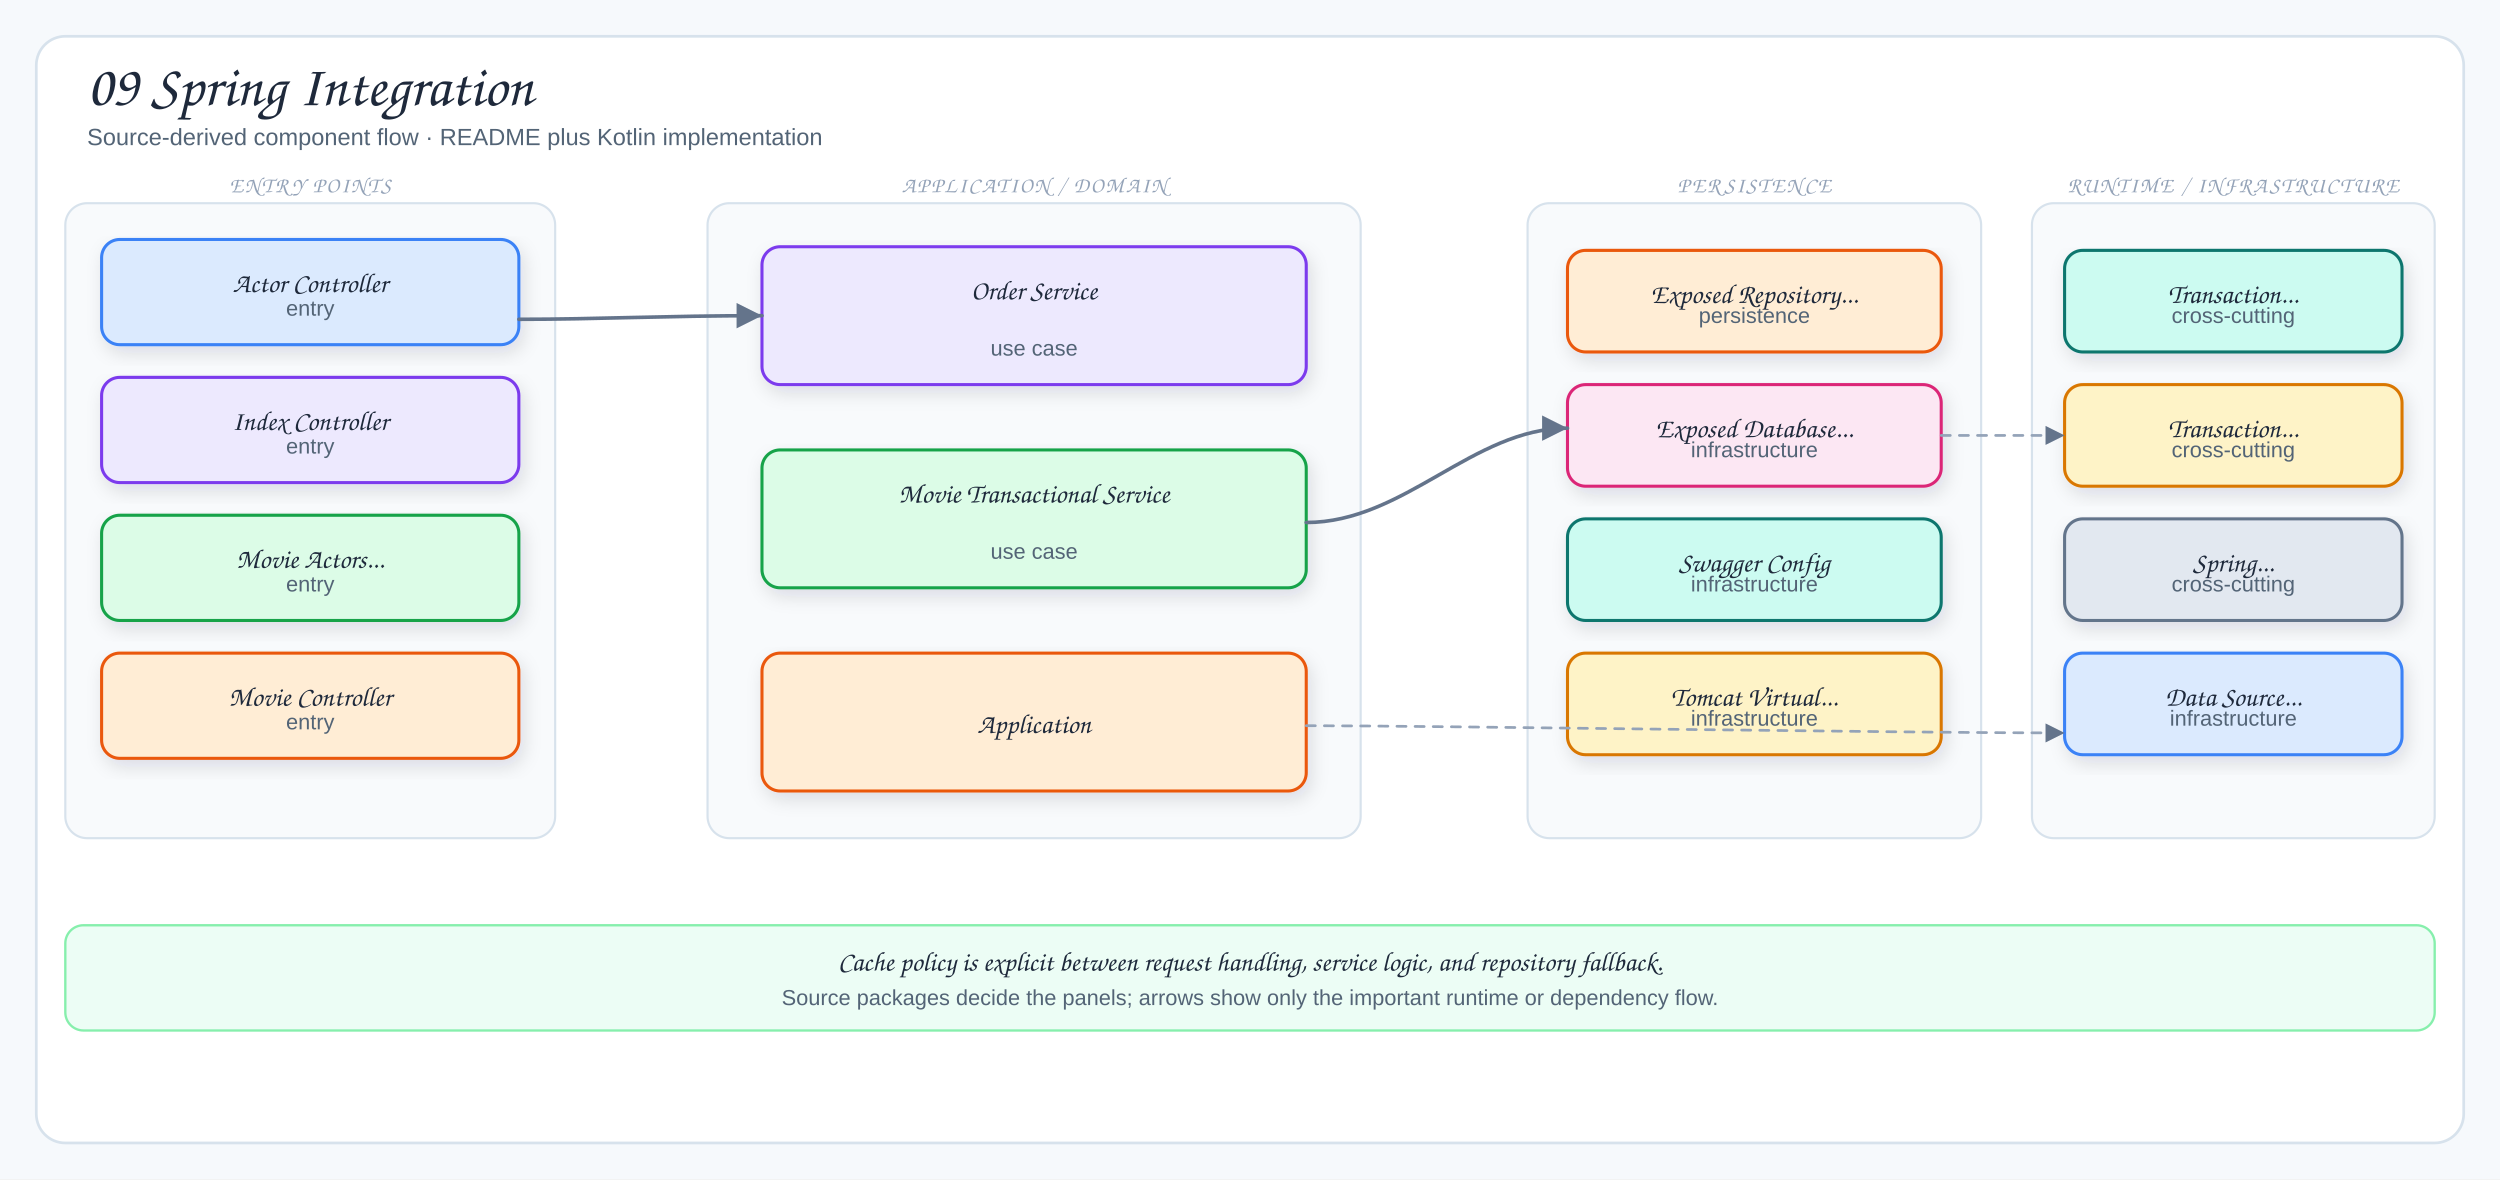
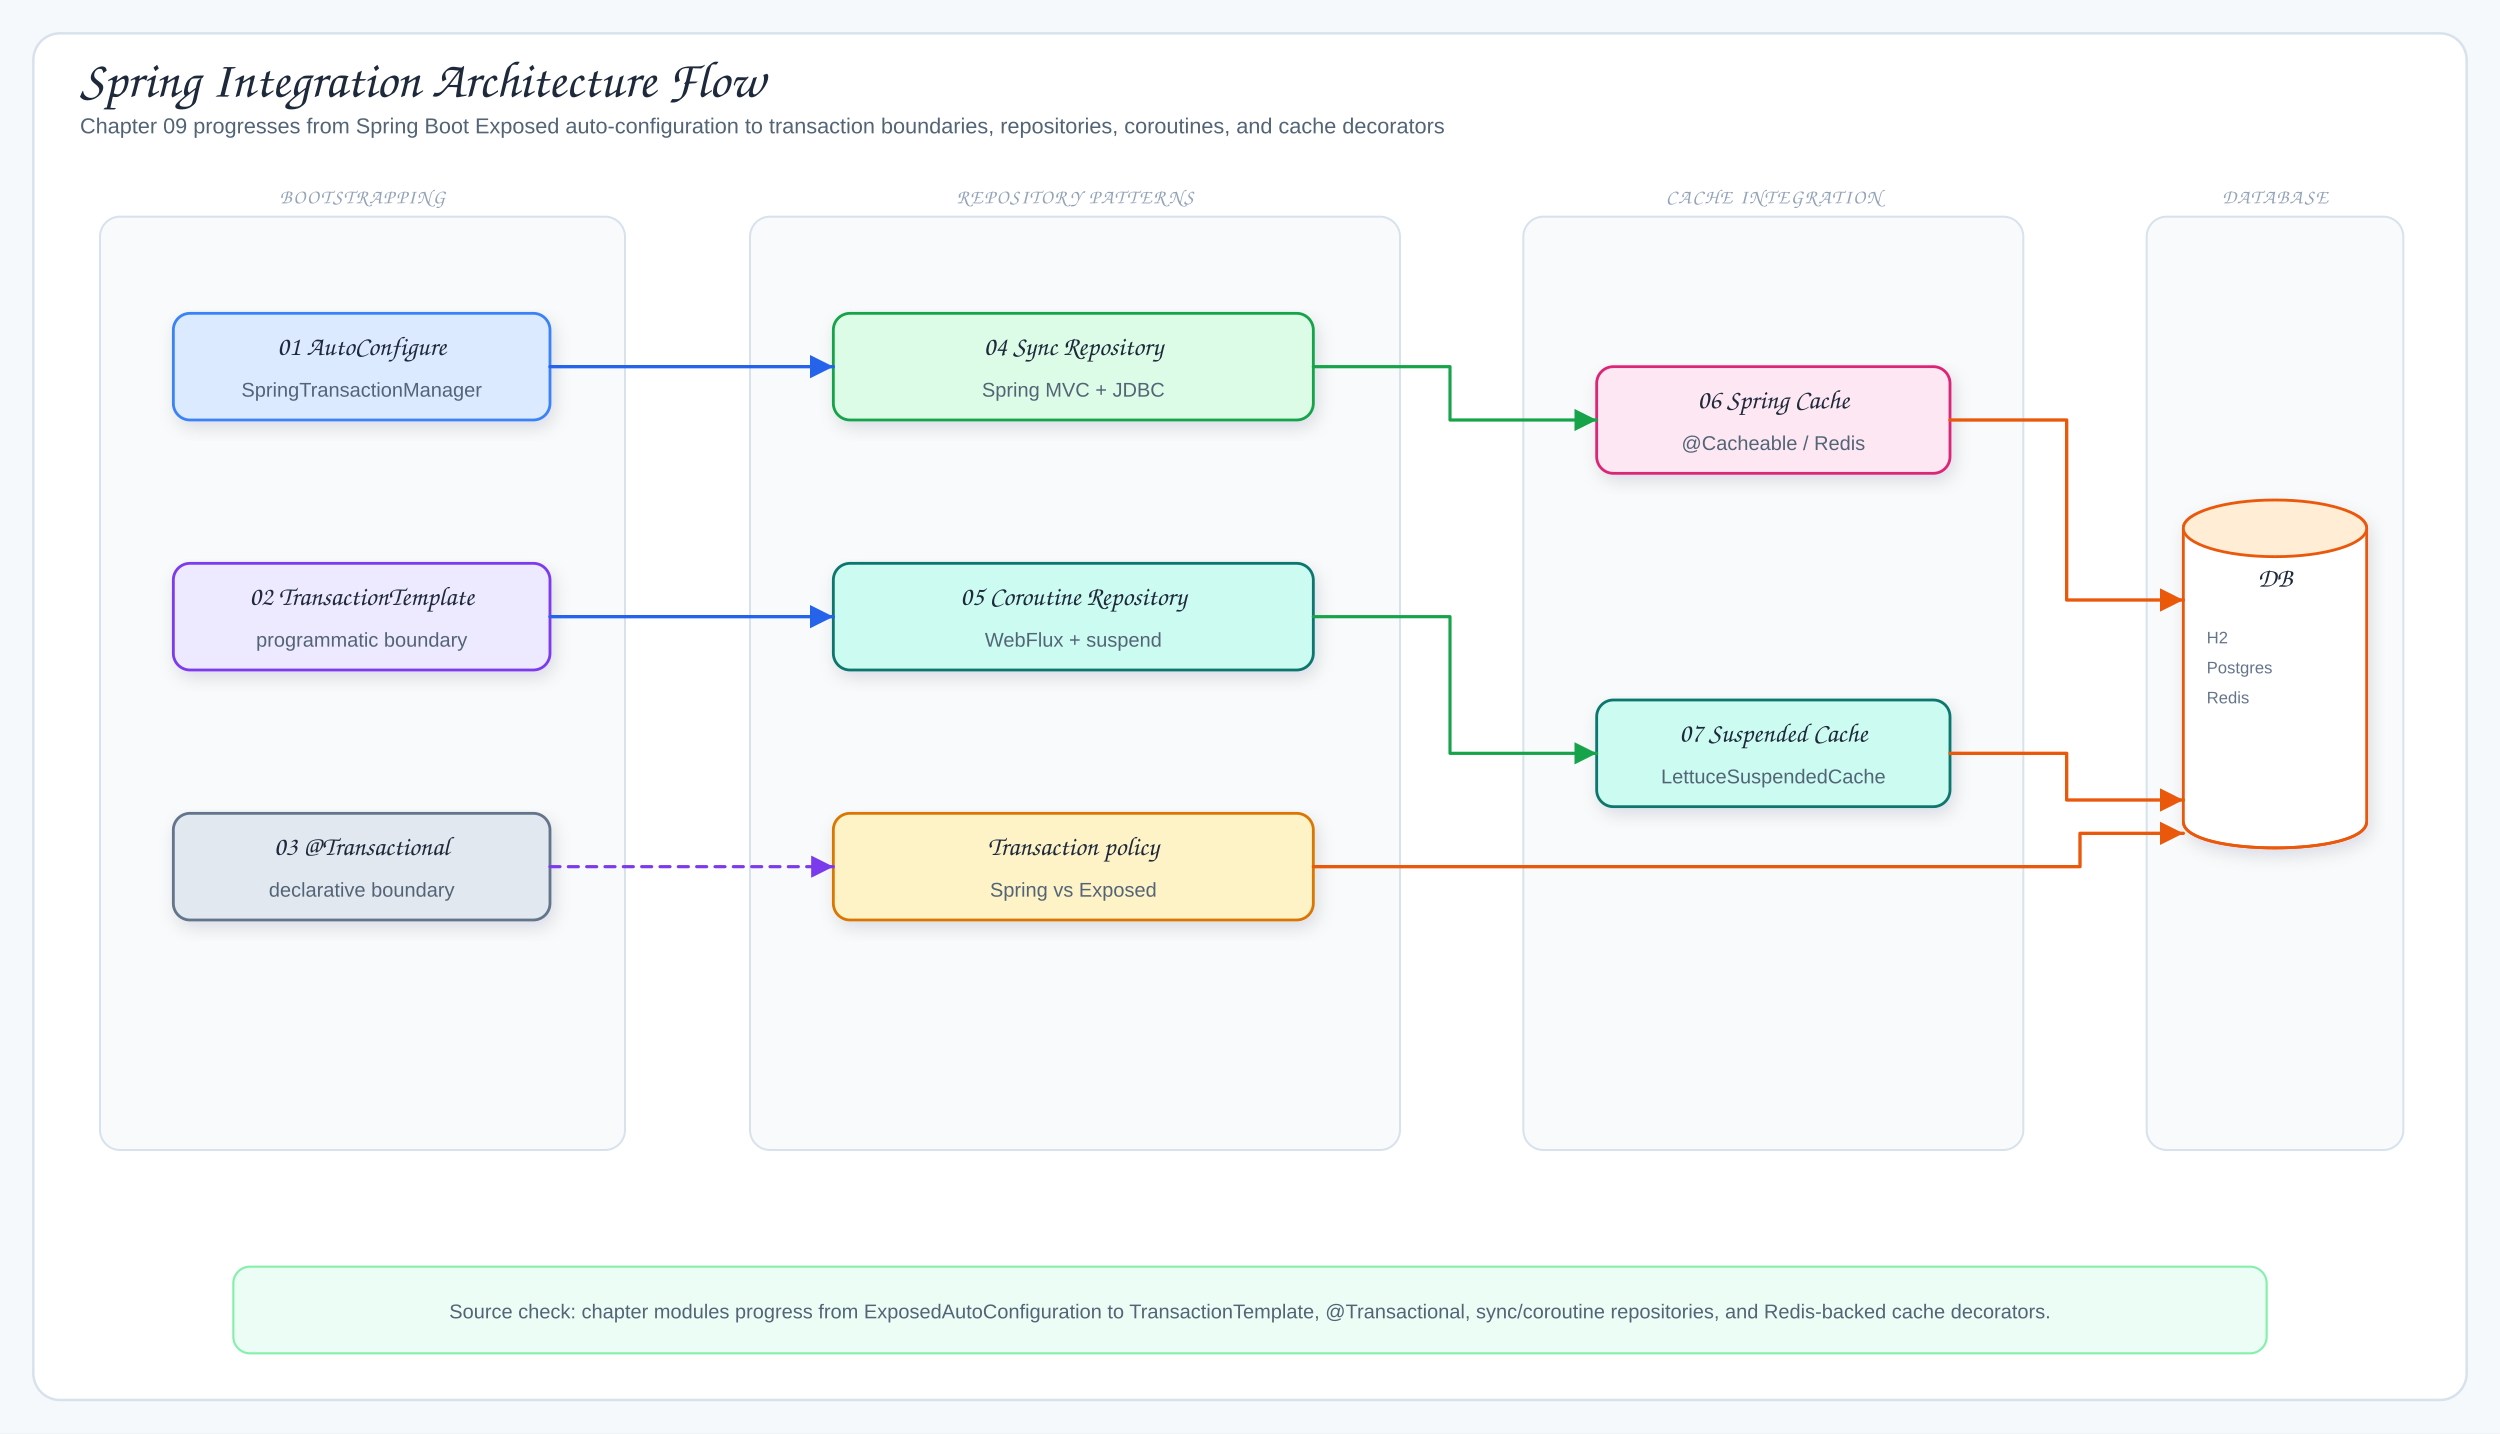
- <svg xmlns="http://www.w3.org/2000/svg" viewBox="0 0 1378 650" width="1378" height="650" role="img" aria-label="09 Spring Integration">
+ <svg xmlns="http://www.w3.org/2000/svg" viewBox="0 0 1500 860" width="1500" height="860" role="img" aria-label="Spring Integration Architecture Flow">
  <defs>
    <filter id="shadow" x="-10%" y="-10%" width="120%" height="130%">
      <feDropShadow dx="2" dy="4" stdDeviation="5" flood-color="#1f2937" flood-opacity="0.12" />
    </filter>
-     <marker id="arrow" markerWidth="9" markerHeight="9" refX="8" refY="4.5" orient="auto">
+     <marker id="arrowBlue" markerWidth="9" markerHeight="9" refX="8" refY="4.5" orient="auto">
+       <path d="M1,1 L8,4.5 L1,8 Z" fill="#2563eb" />
+     </marker>
+     <marker id="arrowGreen" markerWidth="9" markerHeight="9" refX="8" refY="4.5" orient="auto">
+       <path d="M1,1 L8,4.5 L1,8 Z" fill="#16a34a" />
+     </marker>
+     <marker id="arrowOrange" markerWidth="9" markerHeight="9" refX="8" refY="4.5" orient="auto">
+       <path d="M1,1 L8,4.5 L1,8 Z" fill="#ea580c" />
+     </marker>
+     <marker id="arrowPurple" markerWidth="9" markerHeight="9" refX="8" refY="4.5" orient="auto">
+       <path d="M1,1 L8,4.5 L1,8 Z" fill="#7c3aed" />
+     </marker>
+     <marker id="arrowGray" markerWidth="9" markerHeight="9" refX="8" refY="4.5" orient="auto">
      <path d="M1,1 L8,4.5 L1,8 Z" fill="#64748b" />
    </marker>
-     <marker id="inherit" markerWidth="11" markerHeight="10" refX="9.5" refY="5" orient="auto">
-       <path d="M0.5,1 L9.5,5 L0.5,9 Z" fill="#fff" stroke="#64748b" stroke-width="1.5" />
-     </marker>
    <style>
-   .canvas{fill:#f6f9fc}
-   .frame{fill:#fff;stroke:#d7e2ec;stroke-width:1.5}
-   .panel{fill:#f8fafc;stroke:#d7e2ec;stroke-width:1.2}
-   .card{stroke-width:1.7;filter:url(#shadow)}
-   .title{font-family:"Architects Daughter","Comic Sans MS",cursive;font-size:32px;fill:#1e293b}
-   .subtitle{font-family:"Comic Sans MS","Comic Sans","Comic Neue",Arial,sans-serif;font-size:13px;fill:#536476}
-   .panelTitle{font-family:"Architects Daughter","Comic Sans MS",cursive;font-size:12px;letter-spacing:.08em;fill:#94a3b8}
-   .label{font-family:"Architects Daughter","Comic Sans MS",cursive;font-size:18px;fill:#1e293b}
-   .smallLabel{font-family:"Architects Daughter","Comic Sans MS",cursive;font-size:15px;fill:#1e293b}
-   .detail{font-family:"Comic Sans MS","Comic Sans","Comic Neue",Arial,sans-serif;font-size:12px;fill:#536476}
-   .tiny{font-family:"Comic Sans MS","Comic Sans","Comic Neue",Arial,sans-serif;font-size:10px;fill:#64748b}
-   .arrow{fill:none;stroke:#64748b;stroke-width:2;stroke-linecap:round;stroke-linejoin:round;marker-end:url(#arrow)}
-   .softArrow{fill:none;stroke:#94a3b8;stroke-width:1.5;stroke-linecap:round;stroke-linejoin:round;stroke-dasharray:5 5;marker-end:url(#arrow)}
-   .inherit{fill:none;stroke:#64748b;stroke-width:1.7;stroke-linecap:round;stroke-linejoin:round;marker-end:url(#inherit)}
-   .divider{stroke:#cbd5e1;stroke-width:1.2;stroke-dasharray:6 6}
+ .canvas{fill:#f6f9fc}.frame{fill:#fff;stroke:#d7e2ec;stroke-width:1.5}
+ .title{font-family:"Architects Daughter","Comic Sans MS",cursive;font-size:31px;fill:#1e293b}
+ .subtitle,.detail{font-family:"Comic Mono","Comic Sans MS","Comic Sans","Comic Neue",Arial,sans-serif;fill:#536476}
+ .subtitle{font-size:13px}.detail{font-size:12px}.tiny{font-family:"Comic Mono","Comic Sans MS","Comic Sans","Comic Neue",Arial,sans-serif;font-size:10px;fill:#64748b}
+ .label{font-family:"Architects Daughter","Comic Sans MS",cursive;font-size:16px;fill:#1e293b}
+ .className{font-family:"Architects Daughter","Comic Sans MS",cursive;font-size:17px;fill:#1e293b}
+ .panelTitle{font-family:"Architects Daughter","Comic Sans MS",cursive;font-size:12px;letter-spacing:.08em;fill:#94a3b8}
+ .card,.uml{stroke-width:1.7;filter:url(#shadow)}.panel{fill:#f8fafc;stroke:#d7e2ec;stroke-width:1.2}
+ .arrow{fill:none;stroke:#2563eb;stroke-width:2;stroke-linecap:round;stroke-linejoin:round;marker-end:url(#arrowBlue)}
+ .mapLine{fill:none;stroke:#16a34a;stroke-width:1.9;stroke-linecap:round;stroke-linejoin:round;marker-end:url(#arrowGreen)}
+ .dbUse{fill:none;stroke:#ea580c;stroke-width:2;stroke-linecap:round;stroke-linejoin:round;marker-end:url(#arrowOrange)}
+ .runtimeUse{fill:none;stroke:#7c3aed;stroke-width:1.9;stroke-dasharray:6 5;stroke-linecap:round;stroke-linejoin:round;marker-end:url(#arrowPurple)}
+ .returnLine{fill:none;stroke:#64748b;stroke-width:1.7;stroke-dasharray:7 5;stroke-linecap:round;stroke-linejoin:round;marker-end:url(#arrowGray)}
+ .inherit{fill:none;stroke:#334155;stroke-width:1.8;stroke-linecap:round;stroke-linejoin:round}
+ .lifeline{stroke:#cbd5e1;stroke-width:1.4;stroke-dasharray:5 6}
</style>
  </defs>
-   <rect width="1378" height="650" class="canvas" />
-   <rect x="20" y="20" width="1338" height="610" rx="16" class="frame" />
-   <text x="48" y="58" class="title">09 Spring Integration</text>
-   <text x="48" y="80" class="subtitle">Source-derived component flow · README plus Kotlin implementation</text>
-   <rect x="36" y="112" width="270" height="350" rx="12" class="panel" />
-   <text x="171" y="106" class="panelTitle" text-anchor="middle">ENTRY POINTS</text>
-   <rect x="56" y="132" width="230" height="58" rx="10" fill="#dbeafe" stroke="#3b82f6" class="card" />
-   <text x="171" y="161" class="smallLabel" text-anchor="middle">Actor Controller</text>
-   <text x="171" y="174" class="detail" text-anchor="middle">entry</text>
-   <rect x="56" y="208" width="230" height="58" rx="10" fill="#ede9fe" stroke="#7c3aed" class="card" />
-   <text x="171" y="237" class="smallLabel" text-anchor="middle">Index Controller</text>
-   <text x="171" y="250" class="detail" text-anchor="middle">entry</text>
-   <rect x="56" y="284" width="230" height="58" rx="10" fill="#dcfce7" stroke="#16a34a" class="card" />
-   <text x="171" y="313" class="smallLabel" text-anchor="middle">Movie Actors...</text>
-   <text x="171" y="326" class="detail" text-anchor="middle">entry</text>
-   <rect x="56" y="360" width="230" height="58" rx="10" fill="#ffedd5" stroke="#ea580c" class="card" />
-   <text x="171" y="389" class="smallLabel" text-anchor="middle">Movie Controller</text>
-   <text x="171" y="402" class="detail" text-anchor="middle">entry</text>
-   <rect x="390" y="112" width="360" height="350" rx="12" class="panel" />
-   <text x="570" y="106" class="panelTitle" text-anchor="middle">APPLICATION / DOMAIN</text>
-   <rect x="420" y="136" width="300" height="76" rx="10" fill="#ede9fe" stroke="#7c3aed" class="card" />
-   <text x="570" y="165" class="smallLabel" text-anchor="middle">Order Service</text>
-   <text x="570" y="196" class="detail" text-anchor="middle">use case</text>
-   <rect x="420" y="248" width="300" height="76" rx="10" fill="#dcfce7" stroke="#16a34a" class="card" />
-   <text x="570" y="277" class="smallLabel" text-anchor="middle">Movie Transactional Service</text>
-   <text x="570" y="308" class="detail" text-anchor="middle">use case</text>
-   <rect x="420" y="360" width="300" height="76" rx="10" fill="#ffedd5" stroke="#ea580c" class="card" />
-   <text x="570" y="404" class="smallLabel" text-anchor="middle">Application</text>
-   <rect x="842" y="112" width="250" height="350" rx="12" class="panel" />
-   <text x="967" y="106" class="panelTitle" text-anchor="middle">PERSISTENCE</text>
-   <rect x="864" y="138" width="206" height="56" rx="10" fill="#ffedd5" stroke="#ea580c" class="card" />
-   <text x="967" y="167" class="smallLabel" text-anchor="middle">Exposed Repository...</text>
-   <text x="967" y="178" class="detail" text-anchor="middle">persistence</text>
-   <rect x="864" y="212" width="206" height="56" rx="10" fill="#fce7f3" stroke="#db2777" class="card" />
-   <text x="967" y="241" class="smallLabel" text-anchor="middle">Exposed Database...</text>
-   <text x="967" y="252" class="detail" text-anchor="middle">infrastructure</text>
-   <rect x="864" y="286" width="206" height="56" rx="10" fill="#ccfbf1" stroke="#0f766e" class="card" />
-   <text x="967" y="315" class="smallLabel" text-anchor="middle">Swagger Config</text>
-   <text x="967" y="326" class="detail" text-anchor="middle">infrastructure</text>
-   <rect x="864" y="360" width="206" height="56" rx="10" fill="#fef3c7" stroke="#d97706" class="card" />
-   <text x="967" y="389" class="smallLabel" text-anchor="middle">Tomcat Virtual...</text>
-   <text x="967" y="400" class="detail" text-anchor="middle">infrastructure</text>
-   <rect x="1120" y="112" width="222" height="350" rx="12" class="panel" />
-   <text x="1231" y="106" class="panelTitle" text-anchor="middle">RUNTIME / INFRASTRUCTURE</text>
-   <rect x="1138" y="138" width="186" height="56" rx="10" fill="#ccfbf1" stroke="#0f766e" class="card" />
-   <text x="1231" y="167" class="smallLabel" text-anchor="middle">Transaction...</text>
-   <text x="1231" y="178" class="detail" text-anchor="middle">cross-cutting</text>
-   <rect x="1138" y="212" width="186" height="56" rx="10" fill="#fef3c7" stroke="#d97706" class="card" />
-   <text x="1231" y="241" class="smallLabel" text-anchor="middle">Transaction...</text>
-   <text x="1231" y="252" class="detail" text-anchor="middle">cross-cutting</text>
-   <rect x="1138" y="286" width="186" height="56" rx="10" fill="#e2e8f0" stroke="#64748b" class="card" />
-   <text x="1231" y="315" class="smallLabel" text-anchor="middle">Spring...</text>
-   <text x="1231" y="326" class="detail" text-anchor="middle">cross-cutting</text>
-   <rect x="1138" y="360" width="186" height="56" rx="10" fill="#dbeafe" stroke="#3b82f6" class="card" />
-   <text x="1231" y="389" class="smallLabel" text-anchor="middle">Data Source...</text>
-   <text x="1231" y="400" class="detail" text-anchor="middle">infrastructure</text>
-   <path d="M286,176 C330,176 366,174 420,174" class="arrow" />
-   <path d="M720,288 C774,288 812,236 864,236" class="arrow" />
-   <path d="M720,400 C790,400 1050,404 1138,404" class="softArrow" />
-   <path d="M1070,240 C1098,240 1108,240 1138,240" class="softArrow" />
-   <rect x="36" y="510" width="1306" height="58" rx="10" fill="#ecfdf5" stroke="#86efac" stroke-width="1.3" />
-   <text x="689" y="535" class="smallLabel" text-anchor="middle">Cache policy is explicit between request handling, service logic, and repository fallback.</text>
-   <text x="689" y="554" class="detail" text-anchor="middle">Source packages decide the panels; arrows show only the important runtime or dependency flow.</text>
+   <rect width="1500" height="860" class="canvas" />
+   <rect x="20" y="20" width="1460" height="820" rx="16" class="frame" />
+   <text x="48" y="58" class="title">Spring Integration Architecture Flow</text>
+   <text x="48" y="80" class="subtitle">Chapter 09 progresses from Spring Boot Exposed auto-configuration to transaction boundaries, repositories, coroutines, and cache decorators</text>
+   <rect x="60" y="130" width="315" height="560" rx="12" class="panel" />
+   <text x="217.5" y="122" class="panelTitle" text-anchor="middle">BOOTSTRAPPING</text>
+   <rect x="104" y="188" width="226" height="64" rx="10" fill="#dbeafe" stroke="#3b82f6" class="card" />
+   <text x="217" y="213" class="label" text-anchor="middle">01 AutoConfigure</text>
+   <text x="217" y="238" class="detail" text-anchor="middle">SpringTransactionManager</text>
+   <rect x="104" y="338" width="226" height="64" rx="10" fill="#ede9fe" stroke="#7c3aed" class="card" />
+   <text x="217" y="363" class="label" text-anchor="middle">02 TransactionTemplate</text>
+   <text x="217" y="388" class="detail" text-anchor="middle">programmatic boundary</text>
+   <rect x="104" y="488" width="226" height="64" rx="10" fill="#e2e8f0" stroke="#64748b" class="card" />
+   <text x="217" y="513" class="label" text-anchor="middle">03 @Transactional</text>
+   <text x="217" y="538" class="detail" text-anchor="middle">declarative boundary</text>
+   <rect x="450" y="130" width="390" height="560" rx="12" class="panel" />
+   <text x="645" y="122" class="panelTitle" text-anchor="middle">REPOSITORY PATTERNS</text>
+   <rect x="500" y="188" width="288" height="64" rx="10" fill="#dcfce7" stroke="#16a34a" class="card" />
+   <text x="644" y="213" class="label" text-anchor="middle">04 Sync Repository</text>
+   <text x="644" y="238" class="detail" text-anchor="middle">Spring MVC + JDBC</text>
+   <rect x="500" y="338" width="288" height="64" rx="10" fill="#ccfbf1" stroke="#0f766e" class="card" />
+   <text x="644" y="363" class="label" text-anchor="middle">05 Coroutine Repository</text>
+   <text x="644" y="388" class="detail" text-anchor="middle">WebFlux + suspend</text>
+   <rect x="500" y="488" width="288" height="64" rx="10" fill="#fef3c7" stroke="#d97706" class="card" />
+   <text x="644" y="513" class="label" text-anchor="middle">Transaction policy</text>
+   <text x="644" y="538" class="detail" text-anchor="middle">Spring vs Exposed</text>
+   <rect x="914" y="130" width="300" height="560" rx="12" class="panel" />
+   <text x="1064" y="122" class="panelTitle" text-anchor="middle">CACHE INTEGRATION</text>
+   <rect x="958" y="220" width="212" height="64" rx="10" fill="#fce7f3" stroke="#db2777" class="card" />
+   <text x="1064" y="245" class="label" text-anchor="middle">06 Spring Cache</text>
+   <text x="1064" y="270" class="detail" text-anchor="middle">@Cacheable / Redis</text>
+   <rect x="958" y="420" width="212" height="64" rx="10" fill="#ccfbf1" stroke="#0f766e" class="card" />
+   <text x="1064" y="445" class="label" text-anchor="middle">07 Suspended Cache</text>
+   <text x="1064" y="470" class="detail" text-anchor="middle">LettuceSuspendedCache</text>
+   <rect x="1288" y="130" width="154" height="560" rx="12" class="panel" />
+   <text x="1365" y="122" class="panelTitle" text-anchor="middle">DATABASE</text>
+   <path d="M1310,317 C1310,296 1420,296 1420,317 L1420,493 C1420,514 1310,514 1310,493 Z" fill="#fff" stroke="#ea580c" stroke-width="1.7" class="card" />
+   <ellipse cx="1365" cy="317" rx="55" ry="17" fill="#ffedd5" stroke="#ea580c" stroke-width="1.7" />
+   <path d="M1310,493 C1310,514 1420,514 1420,493" fill="none" stroke="#ea580c" stroke-width="1.7" />
+   <text x="1365" y="352" class="label" text-anchor="middle">DB</text>
+   <text x="1324" y="386" class="tiny">H2</text>
+   <text x="1324" y="404" class="tiny">Postgres</text>
+   <text x="1324" y="422" class="tiny">Redis</text>
+   <path d="M330,220 L500,220" class="arrow" />
+   <path d="M330,370 L500,370" class="arrow" />
+   <path d="M330,520 L500,520" class="runtimeUse" />
+   <path d="M788,220 L870,220 L870,252 L958,252" class="mapLine" />
+   <path d="M788,370 L870,370 L870,452 L958,452" class="mapLine" />
+   <path d="M788,520 L1248,520 L1248,500 L1310,500" class="dbUse" />
+   <path d="M1170,252 L1240,252 L1240,360 L1310,360" class="dbUse" />
+   <path d="M1170,452 L1240,452 L1240,480 L1310,480" class="dbUse" />
+   <rect x="140" y="760" width="1220" height="52" rx="10" fill="#ecfdf5" stroke="#86efac" stroke-width="1.3" />
+   <text x="750" y="791" class="detail" text-anchor="middle">Source check: chapter modules progress from ExposedAutoConfiguration to TransactionTemplate, @Transactional, sync/coroutine repositories, and Redis-backed cache decorators.</text>
</svg>
